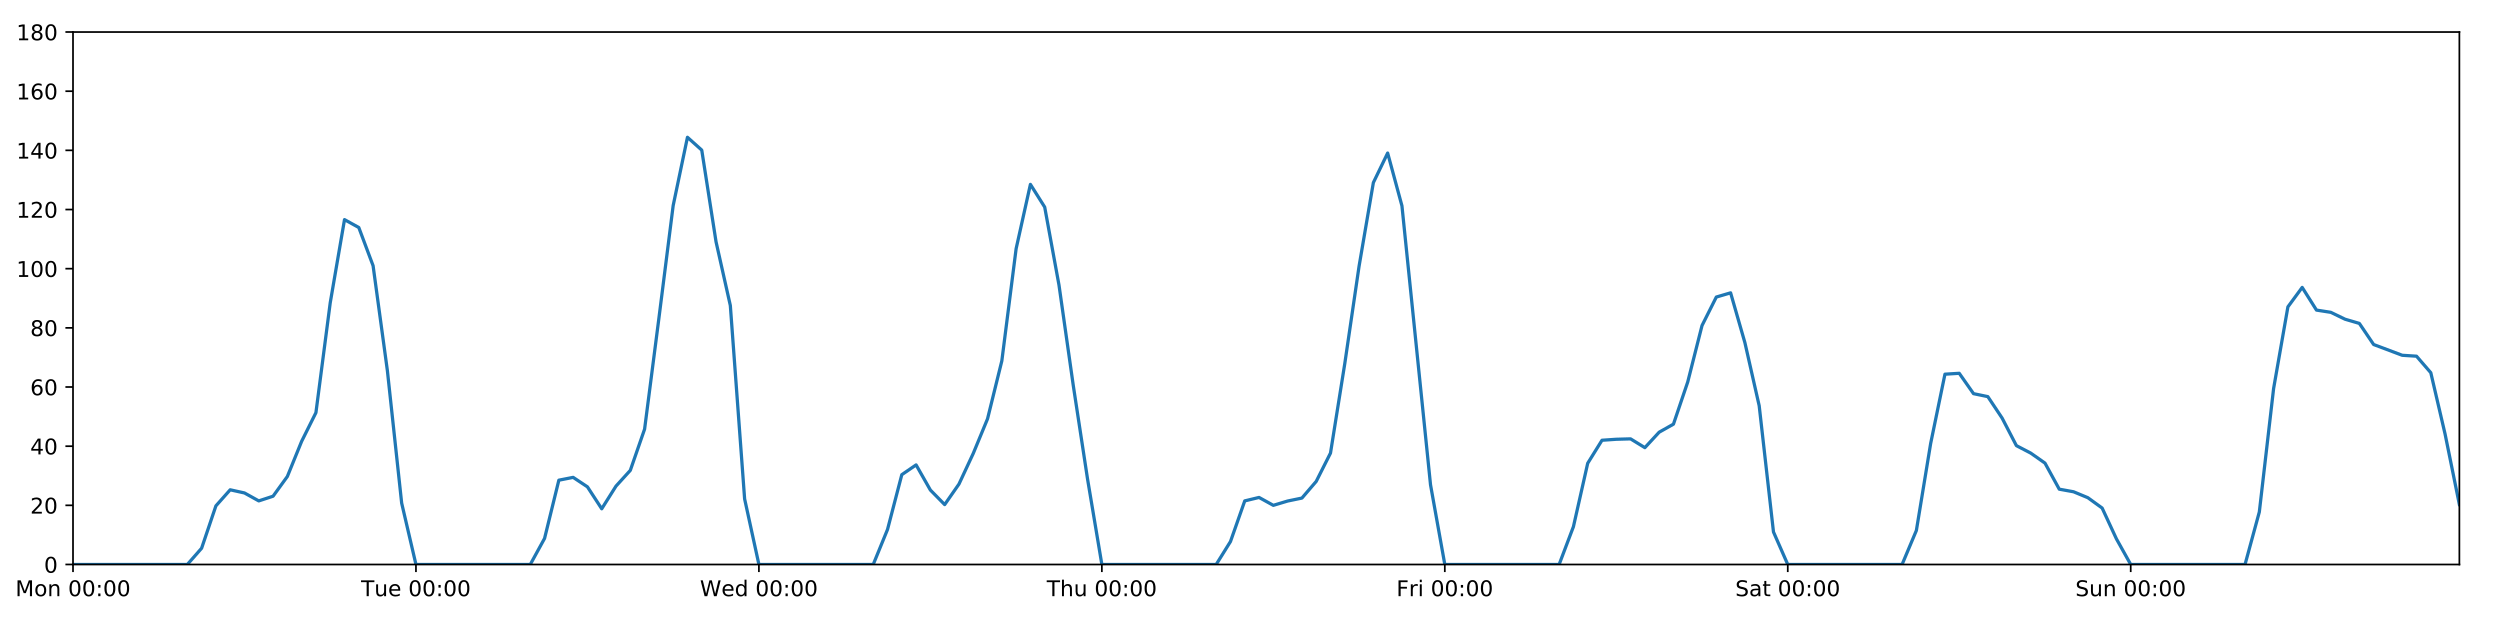
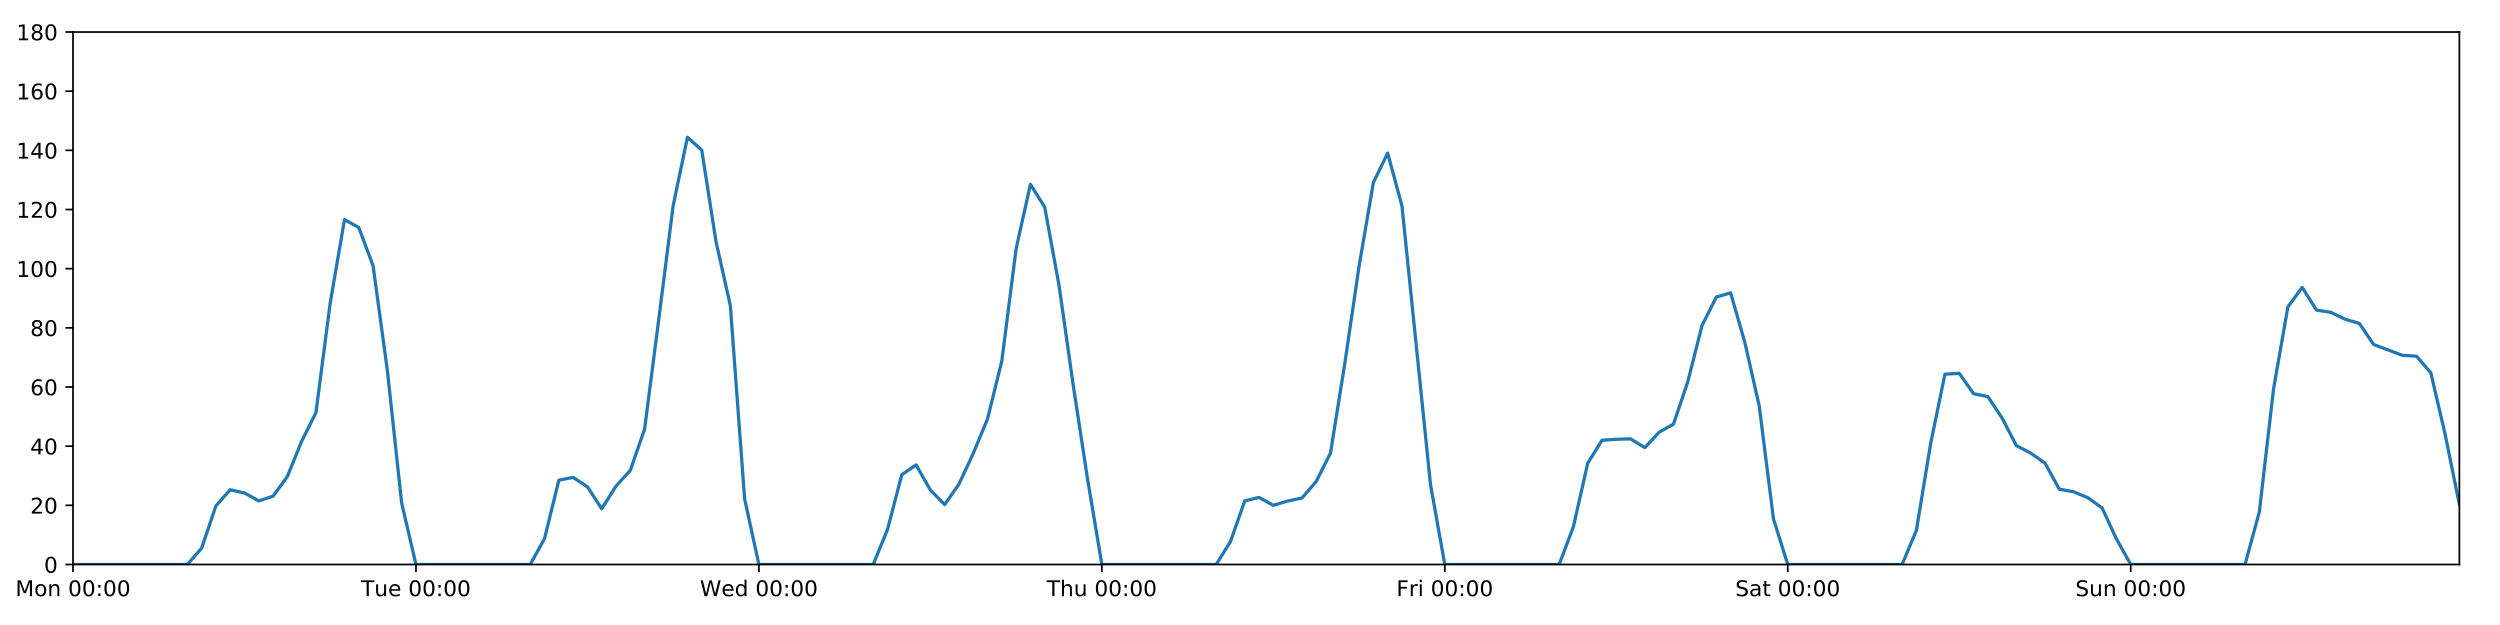
<svg xmlns="http://www.w3.org/2000/svg" xmlns:xlink="http://www.w3.org/1999/xlink" height="288pt" version="1.1" viewBox="0 0 1152 288" width="1152pt">
  <defs>
    <style type="text/css">
*{stroke-linecap:butt;stroke-linejoin:round;}
  </style>
  </defs>
  <g id="figure_1">
    <g id="patch_1">
      <path d="M 0 288  L 1152 288  L 1152 0  L 0 0  z " style="fill:#ffffff;" />
    </g>
    <g id="axes_1">
      <g id="patch_2">
        <path d="M 33.64 260.12  L 1133.28 260.12  L 1133.28 14.76  L 33.64 14.76  z " style="fill:#ffffff;" />
      </g>
      <g id="matplotlib.axis_1">
        <g id="xtick_1">
          <g id="line2d_1">
            <defs>
-               <path d="M 0 0  L 0 3.5  " id="m202ab17f11" style="stroke:#000000;stroke-width:0.8;" />
-             </defs>
-             <g>
-               <use style="stroke:#000000;stroke-width:0.8;" x="33.64" xlink:href="#m202ab17f11" y="260.12" />
+               <path d="M 0 0  L 0 3.5  " id="m8955d26963" style="stroke:#000000;stroke-width:0.8;" />
+             </defs>
+             <g>
+               <use style="stroke:#000000;stroke-width:0.8;" x="33.64" xlink:href="#m8955d26963" y="260.12" />
            </g>
          </g>
          <g id="text_1">
            <defs>
              <path d="M 9.812 72.906  L 24.516 72.906  L 43.109 23.297  L 61.812 72.906  L 76.516 72.906  L 76.516 0  L 66.891 0  L 66.891 64.016  L 48.094 14.016  L 38.188 14.016  L 19.391 64.016  L 19.391 0  L 9.812 0  z " id="DejaVuSans-77" />
              <path d="M 30.609 48.391  Q 23.391 48.391 19.188 42.75  Q 14.984 37.109 14.984 27.297  Q 14.984 17.484 19.156 11.844  Q 23.344 6.203 30.609 6.203  Q 37.797 6.203 41.984 11.859  Q 46.188 17.531 46.188 27.297  Q 46.188 37.016 41.984 42.703  Q 37.797 48.391 30.609 48.391  z M 30.609 56  Q 42.328 56 49.016 48.375  Q 55.719 40.766 55.719 27.297  Q 55.719 13.875 49.016 6.219  Q 42.328 -1.422 30.609 -1.422  Q 18.844 -1.422 12.172 6.219  Q 5.516 13.875 5.516 27.297  Q 5.516 40.766 12.172 48.375  Q 18.844 56 30.609 56  z " id="DejaVuSans-111" />
              <path d="M 54.891 33.016  L 54.891 0  L 45.906 0  L 45.906 32.719  Q 45.906 40.484 42.875 44.328  Q 39.844 48.188 33.797 48.188  Q 26.516 48.188 22.312 43.547  Q 18.109 38.922 18.109 30.906  L 18.109 0  L 9.078 0  L 9.078 54.688  L 18.109 54.688  L 18.109 46.188  Q 21.344 51.125 25.703 53.562  Q 30.078 56 35.797 56  Q 45.219 56 50.047 50.172  Q 54.891 44.344 54.891 33.016  z " id="DejaVuSans-110" />
              <path id="DejaVuSans-32" />
              <path d="M 31.781 66.406  Q 24.172 66.406 20.328 58.906  Q 16.5 51.422 16.5 36.375  Q 16.5 21.391 20.328 13.891  Q 24.172 6.391 31.781 6.391  Q 39.453 6.391 43.281 13.891  Q 47.125 21.391 47.125 36.375  Q 47.125 51.422 43.281 58.906  Q 39.453 66.406 31.781 66.406  z M 31.781 74.219  Q 44.047 74.219 50.516 64.516  Q 56.984 54.828 56.984 36.375  Q 56.984 17.969 50.516 8.266  Q 44.047 -1.422 31.781 -1.422  Q 19.531 -1.422 13.062 8.266  Q 6.594 17.969 6.594 36.375  Q 6.594 54.828 13.062 64.516  Q 19.531 74.219 31.781 74.219  z " id="DejaVuSans-48" />
              <path d="M 11.719 12.406  L 22.016 12.406  L 22.016 0  L 11.719 0  z M 11.719 51.703  L 22.016 51.703  L 22.016 39.312  L 11.719 39.312  z " id="DejaVuSans-58" />
            </defs>
            <g transform="translate(7.099375 274.7184)scale(0.1 -0.1)">
              <use xlink:href="#DejaVuSans-77" />
              <use x="86.279" xlink:href="#DejaVuSans-111" />
              <use x="147.461" xlink:href="#DejaVuSans-110" />
              <use x="210.84" xlink:href="#DejaVuSans-32" />
              <use x="242.627" xlink:href="#DejaVuSans-48" />
              <use x="306.25" xlink:href="#DejaVuSans-48" />
              <use x="369.873" xlink:href="#DejaVuSans-58" />
              <use x="403.564" xlink:href="#DejaVuSans-48" />
              <use x="467.188" xlink:href="#DejaVuSans-48" />
            </g>
          </g>
        </g>
        <g id="xtick_2">
          <g id="line2d_2">
            <g>
-               <use style="stroke:#000000;stroke-width:0.8;" x="191.672" xlink:href="#m202ab17f11" y="260.12" />
+               <use style="stroke:#000000;stroke-width:0.8;" x="191.672" xlink:href="#m8955d26963" y="260.12" />
            </g>
          </g>
          <g id="text_2">
            <defs>
              <path d="M -0.297 72.906  L 61.375 72.906  L 61.375 64.594  L 35.5 64.594  L 35.5 0  L 25.594 0  L 25.594 64.594  L -0.297 64.594  z " id="DejaVuSans-84" />
              <path d="M 8.5 21.578  L 8.5 54.688  L 17.484 54.688  L 17.484 21.922  Q 17.484 14.156 20.5 10.266  Q 23.531 6.391 29.594 6.391  Q 36.859 6.391 41.078 11.031  Q 45.312 15.672 45.312 23.688  L 45.312 54.688  L 54.297 54.688  L 54.297 0  L 45.312 0  L 45.312 8.406  Q 42.047 3.422 37.719 1  Q 33.406 -1.422 27.688 -1.422  Q 18.266 -1.422 13.375 4.438  Q 8.5 10.297 8.5 21.578  z M 31.109 56  z " id="DejaVuSans-117" />
              <path d="M 56.203 29.594  L 56.203 25.203  L 14.891 25.203  Q 15.484 15.922 20.484 11.062  Q 25.484 6.203 34.422 6.203  Q 39.594 6.203 44.453 7.469  Q 49.312 8.734 54.109 11.281  L 54.109 2.781  Q 49.266 0.734 44.188 -0.344  Q 39.109 -1.422 33.891 -1.422  Q 20.797 -1.422 13.156 6.188  Q 5.516 13.812 5.516 26.812  Q 5.516 40.234 12.766 48.109  Q 20.016 56 32.328 56  Q 43.359 56 49.781 48.891  Q 56.203 41.797 56.203 29.594  z M 47.219 32.234  Q 47.125 39.594 43.094 43.984  Q 39.062 48.391 32.422 48.391  Q 24.906 48.391 20.391 44.141  Q 15.875 39.891 15.188 32.172  z " id="DejaVuSans-101" />
            </defs>
            <g transform="translate(166.3862 274.7184)scale(0.1 -0.1)">
              <use xlink:href="#DejaVuSans-84" />
              <use x="60.85" xlink:href="#DejaVuSans-117" />
              <use x="124.229" xlink:href="#DejaVuSans-101" />
              <use x="185.752" xlink:href="#DejaVuSans-32" />
              <use x="217.539" xlink:href="#DejaVuSans-48" />
              <use x="281.162" xlink:href="#DejaVuSans-48" />
              <use x="344.785" xlink:href="#DejaVuSans-58" />
              <use x="378.477" xlink:href="#DejaVuSans-48" />
              <use x="442.1" xlink:href="#DejaVuSans-48" />
            </g>
          </g>
        </g>
        <g id="xtick_3">
          <g id="line2d_3">
            <g>
-               <use style="stroke:#000000;stroke-width:0.8;" x="349.704" xlink:href="#m202ab17f11" y="260.12" />
+               <use style="stroke:#000000;stroke-width:0.8;" x="349.704" xlink:href="#m8955d26963" y="260.12" />
            </g>
          </g>
          <g id="text_3">
            <defs>
              <path d="M 3.328 72.906  L 13.281 72.906  L 28.609 11.281  L 43.891 72.906  L 54.984 72.906  L 70.312 11.281  L 85.594 72.906  L 95.609 72.906  L 77.297 0  L 64.891 0  L 49.516 63.281  L 33.984 0  L 21.578 0  z " id="DejaVuSans-87" />
              <path d="M 45.406 46.391  L 45.406 75.984  L 54.391 75.984  L 54.391 0  L 45.406 0  L 45.406 8.203  Q 42.578 3.328 38.25 0.953  Q 33.938 -1.422 27.875 -1.422  Q 17.969 -1.422 11.734 6.484  Q 5.516 14.406 5.516 27.297  Q 5.516 40.188 11.734 48.094  Q 17.969 56 27.875 56  Q 33.938 56 38.25 53.625  Q 42.578 51.266 45.406 46.391  z M 14.797 27.297  Q 14.797 17.391 18.875 11.75  Q 22.953 6.109 30.078 6.109  Q 37.203 6.109 41.297 11.75  Q 45.406 17.391 45.406 27.297  Q 45.406 37.203 41.297 42.844  Q 37.203 48.484 30.078 48.484  Q 22.953 48.484 18.875 42.844  Q 14.797 37.203 14.797 27.297  z " id="DejaVuSans-100" />
            </defs>
            <g transform="translate(322.5151 274.7184)scale(0.1 -0.1)">
              <use xlink:href="#DejaVuSans-87" />
              <use x="98.799" xlink:href="#DejaVuSans-101" />
              <use x="160.322" xlink:href="#DejaVuSans-100" />
              <use x="223.799" xlink:href="#DejaVuSans-32" />
              <use x="255.586" xlink:href="#DejaVuSans-48" />
              <use x="319.209" xlink:href="#DejaVuSans-48" />
              <use x="382.832" xlink:href="#DejaVuSans-58" />
              <use x="416.523" xlink:href="#DejaVuSans-48" />
              <use x="480.146" xlink:href="#DejaVuSans-48" />
            </g>
          </g>
        </g>
        <g id="xtick_4">
          <g id="line2d_4">
            <g>
-               <use style="stroke:#000000;stroke-width:0.8;" x="507.736" xlink:href="#m202ab17f11" y="260.12" />
+               <use style="stroke:#000000;stroke-width:0.8;" x="507.736" xlink:href="#m8955d26963" y="260.12" />
            </g>
          </g>
          <g id="text_4">
            <defs>
              <path d="M 54.891 33.016  L 54.891 0  L 45.906 0  L 45.906 32.719  Q 45.906 40.484 42.875 44.328  Q 39.844 48.188 33.797 48.188  Q 26.516 48.188 22.312 43.547  Q 18.109 38.922 18.109 30.906  L 18.109 0  L 9.078 0  L 9.078 75.984  L 18.109 75.984  L 18.109 46.188  Q 21.344 51.125 25.703 53.562  Q 30.078 56 35.797 56  Q 45.219 56 50.047 50.172  Q 54.891 44.344 54.891 33.016  z " id="DejaVuSans-104" />
            </defs>
            <g transform="translate(482.3464 274.7184)scale(0.1 -0.1)">
              <use xlink:href="#DejaVuSans-84" />
              <use x="61.084" xlink:href="#DejaVuSans-104" />
              <use x="124.463" xlink:href="#DejaVuSans-117" />
              <use x="187.842" xlink:href="#DejaVuSans-32" />
              <use x="219.629" xlink:href="#DejaVuSans-48" />
              <use x="283.252" xlink:href="#DejaVuSans-48" />
              <use x="346.875" xlink:href="#DejaVuSans-58" />
              <use x="380.566" xlink:href="#DejaVuSans-48" />
              <use x="444.189" xlink:href="#DejaVuSans-48" />
            </g>
          </g>
        </g>
        <g id="xtick_5">
          <g id="line2d_5">
            <g>
-               <use style="stroke:#000000;stroke-width:0.8;" x="665.768" xlink:href="#m202ab17f11" y="260.12" />
+               <use style="stroke:#000000;stroke-width:0.8;" x="665.768" xlink:href="#m8955d26963" y="260.12" />
            </g>
          </g>
          <g id="text_5">
            <defs>
              <path d="M 9.812 72.906  L 51.703 72.906  L 51.703 64.594  L 19.672 64.594  L 19.672 43.109  L 48.578 43.109  L 48.578 34.812  L 19.672 34.812  L 19.672 0  L 9.812 0  z " id="DejaVuSans-70" />
              <path d="M 41.109 46.297  Q 39.594 47.172 37.812 47.578  Q 36.031 48 33.891 48  Q 26.266 48 22.188 43.047  Q 18.109 38.094 18.109 28.812  L 18.109 0  L 9.078 0  L 9.078 54.688  L 18.109 54.688  L 18.109 46.188  Q 20.953 51.172 25.484 53.578  Q 30.031 56 36.531 56  Q 37.453 56 38.578 55.875  Q 39.703 55.766 41.062 55.516  z " id="DejaVuSans-114" />
              <path d="M 9.422 54.688  L 18.406 54.688  L 18.406 0  L 9.422 0  z M 9.422 75.984  L 18.406 75.984  L 18.406 64.594  L 9.422 64.594  z " id="DejaVuSans-105" />
            </defs>
            <g transform="translate(643.4551 274.7184)scale(0.1 -0.1)">
              <use xlink:href="#DejaVuSans-70" />
              <use x="57.41" xlink:href="#DejaVuSans-114" />
              <use x="98.523" xlink:href="#DejaVuSans-105" />
              <use x="126.307" xlink:href="#DejaVuSans-32" />
              <use x="158.094" xlink:href="#DejaVuSans-48" />
              <use x="221.717" xlink:href="#DejaVuSans-48" />
              <use x="285.34" xlink:href="#DejaVuSans-58" />
              <use x="319.031" xlink:href="#DejaVuSans-48" />
              <use x="382.654" xlink:href="#DejaVuSans-48" />
            </g>
          </g>
        </g>
        <g id="xtick_6">
          <g id="line2d_6">
            <g>
-               <use style="stroke:#000000;stroke-width:0.8;" x="823.8" xlink:href="#m202ab17f11" y="260.12" />
+               <use style="stroke:#000000;stroke-width:0.8;" x="823.8" xlink:href="#m8955d26963" y="260.12" />
            </g>
          </g>
          <g id="text_6">
            <defs>
              <path d="M 53.516 70.516  L 53.516 60.891  Q 47.906 63.578 42.922 64.891  Q 37.938 66.219 33.297 66.219  Q 25.25 66.219 20.875 63.094  Q 16.5 59.969 16.5 54.203  Q 16.5 49.359 19.406 46.891  Q 22.312 44.438 30.422 42.922  L 36.375 41.703  Q 47.406 39.594 52.656 34.297  Q 57.906 29 57.906 20.125  Q 57.906 9.516 50.797 4.047  Q 43.703 -1.422 29.984 -1.422  Q 24.812 -1.422 18.969 -0.25  Q 13.141 0.922 6.891 3.219  L 6.891 13.375  Q 12.891 10.016 18.656 8.297  Q 24.422 6.594 29.984 6.594  Q 38.422 6.594 43.016 9.906  Q 47.609 13.234 47.609 19.391  Q 47.609 24.75 44.312 27.781  Q 41.016 30.812 33.5 32.328  L 27.484 33.5  Q 16.453 35.688 11.516 40.375  Q 6.594 45.062 6.594 53.422  Q 6.594 63.094 13.406 68.656  Q 20.219 74.219 32.172 74.219  Q 37.312 74.219 42.625 73.281  Q 47.953 72.359 53.516 70.516  z " id="DejaVuSans-83" />
              <path d="M 34.281 27.484  Q 23.391 27.484 19.188 25  Q 14.984 22.516 14.984 16.5  Q 14.984 11.719 18.141 8.906  Q 21.297 6.109 26.703 6.109  Q 34.188 6.109 38.703 11.406  Q 43.219 16.703 43.219 25.484  L 43.219 27.484  z M 52.203 31.203  L 52.203 0  L 43.219 0  L 43.219 8.297  Q 40.141 3.328 35.547 0.953  Q 30.953 -1.422 24.312 -1.422  Q 15.922 -1.422 10.953 3.297  Q 6 8.016 6 15.922  Q 6 25.141 12.172 29.828  Q 18.359 34.516 30.609 34.516  L 43.219 34.516  L 43.219 35.406  Q 43.219 41.609 39.141 45  Q 35.062 48.391 27.688 48.391  Q 23 48.391 18.547 47.266  Q 14.109 46.141 10.016 43.891  L 10.016 52.203  Q 14.938 54.109 19.578 55.047  Q 24.219 56 28.609 56  Q 40.484 56 46.344 49.844  Q 52.203 43.703 52.203 31.203  z " id="DejaVuSans-97" />
              <path d="M 18.312 70.219  L 18.312 54.688  L 36.812 54.688  L 36.812 47.703  L 18.312 47.703  L 18.312 18.016  Q 18.312 11.328 20.141 9.422  Q 21.969 7.516 27.594 7.516  L 36.812 7.516  L 36.812 0  L 27.594 0  Q 17.188 0 13.234 3.875  Q 9.281 7.766 9.281 18.016  L 9.281 47.703  L 2.688 47.703  L 2.688 54.688  L 9.281 54.688  L 9.281 70.219  z " id="DejaVuSans-116" />
            </defs>
            <g transform="translate(799.6036 274.7184)scale(0.1 -0.1)">
              <use xlink:href="#DejaVuSans-83" />
              <use x="63.477" xlink:href="#DejaVuSans-97" />
              <use x="124.756" xlink:href="#DejaVuSans-116" />
              <use x="163.965" xlink:href="#DejaVuSans-32" />
              <use x="195.752" xlink:href="#DejaVuSans-48" />
              <use x="259.375" xlink:href="#DejaVuSans-48" />
              <use x="322.998" xlink:href="#DejaVuSans-58" />
              <use x="356.689" xlink:href="#DejaVuSans-48" />
              <use x="420.312" xlink:href="#DejaVuSans-48" />
            </g>
          </g>
        </g>
        <g id="xtick_7">
          <g id="line2d_7">
            <g>
-               <use style="stroke:#000000;stroke-width:0.8;" x="981.833" xlink:href="#m202ab17f11" y="260.12" />
+               <use style="stroke:#000000;stroke-width:0.8;" x="981.833" xlink:href="#m8955d26963" y="260.12" />
            </g>
          </g>
          <g id="text_7">
            <g transform="translate(956.3224 274.7184)scale(0.1 -0.1)">
              <use xlink:href="#DejaVuSans-83" />
              <use x="63.477" xlink:href="#DejaVuSans-117" />
              <use x="126.855" xlink:href="#DejaVuSans-110" />
              <use x="190.234" xlink:href="#DejaVuSans-32" />
              <use x="222.021" xlink:href="#DejaVuSans-48" />
              <use x="285.645" xlink:href="#DejaVuSans-48" />
              <use x="349.268" xlink:href="#DejaVuSans-58" />
              <use x="382.959" xlink:href="#DejaVuSans-48" />
              <use x="446.582" xlink:href="#DejaVuSans-48" />
            </g>
          </g>
        </g>
      </g>
      <g id="matplotlib.axis_2">
        <g id="ytick_1">
          <g id="line2d_8">
            <defs>
-               <path d="M 0 0  L -3.5 0  " id="mb5558039ad" style="stroke:#000000;stroke-width:0.8;" />
-             </defs>
-             <g>
-               <use style="stroke:#000000;stroke-width:0.8;" x="33.64" xlink:href="#mb5558039ad" y="260.12" />
+               <path d="M 0 0  L -3.5 0  " id="md436a0c603" style="stroke:#000000;stroke-width:0.8;" />
+             </defs>
+             <g>
+               <use style="stroke:#000000;stroke-width:0.8;" x="33.64" xlink:href="#md436a0c603" y="260.12" />
            </g>
          </g>
          <g id="text_8">
            <g transform="translate(20.2775 263.9192)scale(0.1 -0.1)">
              <use xlink:href="#DejaVuSans-48" />
            </g>
          </g>
        </g>
        <g id="ytick_2">
          <g id="line2d_9">
            <g>
-               <use style="stroke:#000000;stroke-width:0.8;" x="33.64" xlink:href="#mb5558039ad" y="232.858" />
+               <use style="stroke:#000000;stroke-width:0.8;" x="33.64" xlink:href="#md436a0c603" y="232.858" />
            </g>
          </g>
          <g id="text_9">
            <defs>
              <path d="M 19.188 8.297  L 53.609 8.297  L 53.609 0  L 7.328 0  L 7.328 8.297  Q 12.938 14.109 22.625 23.891  Q 32.328 33.688 34.812 36.531  Q 39.547 41.844 41.422 45.531  Q 43.312 49.219 43.312 52.781  Q 43.312 58.594 39.234 62.25  Q 35.156 65.922 28.609 65.922  Q 23.969 65.922 18.812 64.312  Q 13.672 62.703 7.812 59.422  L 7.812 69.391  Q 13.766 71.781 18.938 73  Q 24.125 74.219 28.422 74.219  Q 39.75 74.219 46.484 68.547  Q 53.219 62.891 53.219 53.422  Q 53.219 48.922 51.531 44.891  Q 49.859 40.875 45.406 35.406  Q 44.188 33.984 37.641 27.219  Q 31.109 20.453 19.188 8.297  z " id="DejaVuSans-50" />
            </defs>
            <g transform="translate(13.915 236.657)scale(0.1 -0.1)">
              <use xlink:href="#DejaVuSans-50" />
              <use x="63.623" xlink:href="#DejaVuSans-48" />
            </g>
          </g>
        </g>
        <g id="ytick_3">
          <g id="line2d_10">
            <g>
-               <use style="stroke:#000000;stroke-width:0.8;" x="33.64" xlink:href="#mb5558039ad" y="205.596" />
+               <use style="stroke:#000000;stroke-width:0.8;" x="33.64" xlink:href="#md436a0c603" y="205.596" />
            </g>
          </g>
          <g id="text_10">
            <defs>
              <path d="M 37.797 64.312  L 12.891 25.391  L 37.797 25.391  z M 35.203 72.906  L 47.609 72.906  L 47.609 25.391  L 58.016 25.391  L 58.016 17.188  L 47.609 17.188  L 47.609 0  L 37.797 0  L 37.797 17.188  L 4.891 17.188  L 4.891 26.703  z " id="DejaVuSans-52" />
            </defs>
            <g transform="translate(13.915 209.3948)scale(0.1 -0.1)">
              <use xlink:href="#DejaVuSans-52" />
              <use x="63.623" xlink:href="#DejaVuSans-48" />
            </g>
          </g>
        </g>
        <g id="ytick_4">
          <g id="line2d_11">
            <g>
-               <use style="stroke:#000000;stroke-width:0.8;" x="33.64" xlink:href="#mb5558039ad" y="178.333" />
+               <use style="stroke:#000000;stroke-width:0.8;" x="33.64" xlink:href="#md436a0c603" y="178.333" />
            </g>
          </g>
          <g id="text_11">
            <defs>
              <path d="M 33.016 40.375  Q 26.375 40.375 22.484 35.828  Q 18.609 31.297 18.609 23.391  Q 18.609 15.531 22.484 10.953  Q 26.375 6.391 33.016 6.391  Q 39.656 6.391 43.531 10.953  Q 47.406 15.531 47.406 23.391  Q 47.406 31.297 43.531 35.828  Q 39.656 40.375 33.016 40.375  z M 52.594 71.297  L 52.594 62.312  Q 48.875 64.062 45.094 64.984  Q 41.312 65.922 37.594 65.922  Q 27.828 65.922 22.672 59.328  Q 17.531 52.734 16.797 39.406  Q 19.672 43.656 24.016 45.922  Q 28.375 48.188 33.594 48.188  Q 44.578 48.188 50.953 41.516  Q 57.328 34.859 57.328 23.391  Q 57.328 12.156 50.688 5.359  Q 44.047 -1.422 33.016 -1.422  Q 20.359 -1.422 13.672 8.266  Q 6.984 17.969 6.984 36.375  Q 6.984 53.656 15.188 63.938  Q 23.391 74.219 37.203 74.219  Q 40.922 74.219 44.703 73.484  Q 48.484 72.75 52.594 71.297  z " id="DejaVuSans-54" />
            </defs>
            <g transform="translate(13.915 182.1326)scale(0.1 -0.1)">
              <use xlink:href="#DejaVuSans-54" />
              <use x="63.623" xlink:href="#DejaVuSans-48" />
            </g>
          </g>
        </g>
        <g id="ytick_5">
          <g id="line2d_12">
            <g>
-               <use style="stroke:#000000;stroke-width:0.8;" x="33.64" xlink:href="#mb5558039ad" y="151.071" />
+               <use style="stroke:#000000;stroke-width:0.8;" x="33.64" xlink:href="#md436a0c603" y="151.071" />
            </g>
          </g>
          <g id="text_12">
            <defs>
              <path d="M 31.781 34.625  Q 24.75 34.625 20.719 30.859  Q 16.703 27.094 16.703 20.516  Q 16.703 13.922 20.719 10.156  Q 24.75 6.391 31.781 6.391  Q 38.812 6.391 42.859 10.172  Q 46.922 13.969 46.922 20.516  Q 46.922 27.094 42.891 30.859  Q 38.875 34.625 31.781 34.625  z M 21.922 38.812  Q 15.578 40.375 12.031 44.719  Q 8.5 49.078 8.5 55.328  Q 8.5 64.062 14.719 69.141  Q 20.953 74.219 31.781 74.219  Q 42.672 74.219 48.875 69.141  Q 55.078 64.062 55.078 55.328  Q 55.078 49.078 51.531 44.719  Q 48 40.375 41.703 38.812  Q 48.828 37.156 52.797 32.312  Q 56.781 27.484 56.781 20.516  Q 56.781 9.906 50.312 4.234  Q 43.844 -1.422 31.781 -1.422  Q 19.734 -1.422 13.25 4.234  Q 6.781 9.906 6.781 20.516  Q 6.781 27.484 10.781 32.312  Q 14.797 37.156 21.922 38.812  z M 18.312 54.391  Q 18.312 48.734 21.844 45.562  Q 25.391 42.391 31.781 42.391  Q 38.141 42.391 41.719 45.562  Q 45.312 48.734 45.312 54.391  Q 45.312 60.062 41.719 63.234  Q 38.141 66.406 31.781 66.406  Q 25.391 66.406 21.844 63.234  Q 18.312 60.062 18.312 54.391  z " id="DejaVuSans-56" />
            </defs>
            <g transform="translate(13.915 154.8703)scale(0.1 -0.1)">
              <use xlink:href="#DejaVuSans-56" />
              <use x="63.623" xlink:href="#DejaVuSans-48" />
            </g>
          </g>
        </g>
        <g id="ytick_6">
          <g id="line2d_13">
            <g>
-               <use style="stroke:#000000;stroke-width:0.8;" x="33.64" xlink:href="#mb5558039ad" y="123.809" />
+               <use style="stroke:#000000;stroke-width:0.8;" x="33.64" xlink:href="#md436a0c603" y="123.809" />
            </g>
          </g>
          <g id="text_13">
            <defs>
              <path d="M 12.406 8.297  L 28.516 8.297  L 28.516 63.922  L 10.984 60.406  L 10.984 69.391  L 28.422 72.906  L 38.281 72.906  L 38.281 8.297  L 54.391 8.297  L 54.391 0  L 12.406 0  z " id="DejaVuSans-49" />
            </defs>
            <g transform="translate(7.5525 127.6081)scale(0.1 -0.1)">
              <use xlink:href="#DejaVuSans-49" />
              <use x="63.623" xlink:href="#DejaVuSans-48" />
              <use x="127.246" xlink:href="#DejaVuSans-48" />
            </g>
          </g>
        </g>
        <g id="ytick_7">
          <g id="line2d_14">
            <g>
-               <use style="stroke:#000000;stroke-width:0.8;" x="33.64" xlink:href="#mb5558039ad" y="96.547" />
+               <use style="stroke:#000000;stroke-width:0.8;" x="33.64" xlink:href="#md436a0c603" y="96.547" />
            </g>
          </g>
          <g id="text_14">
            <g transform="translate(7.5525 100.3459)scale(0.1 -0.1)">
              <use xlink:href="#DejaVuSans-49" />
              <use x="63.623" xlink:href="#DejaVuSans-50" />
              <use x="127.246" xlink:href="#DejaVuSans-48" />
            </g>
          </g>
        </g>
        <g id="ytick_8">
          <g id="line2d_15">
            <g>
-               <use style="stroke:#000000;stroke-width:0.8;" x="33.64" xlink:href="#mb5558039ad" y="69.284" />
+               <use style="stroke:#000000;stroke-width:0.8;" x="33.64" xlink:href="#md436a0c603" y="69.284" />
            </g>
          </g>
          <g id="text_15">
            <g transform="translate(7.5525 73.08366)scale(0.1 -0.1)">
              <use xlink:href="#DejaVuSans-49" />
              <use x="63.623" xlink:href="#DejaVuSans-52" />
              <use x="127.246" xlink:href="#DejaVuSans-48" />
            </g>
          </g>
        </g>
        <g id="ytick_9">
          <g id="line2d_16">
            <g>
-               <use style="stroke:#000000;stroke-width:0.8;" x="33.64" xlink:href="#mb5558039ad" y="42.022" />
+               <use style="stroke:#000000;stroke-width:0.8;" x="33.64" xlink:href="#md436a0c603" y="42.022" />
            </g>
          </g>
          <g id="text_16">
            <g transform="translate(7.5525 45.82144)scale(0.1 -0.1)">
              <use xlink:href="#DejaVuSans-49" />
              <use x="63.623" xlink:href="#DejaVuSans-54" />
              <use x="127.246" xlink:href="#DejaVuSans-48" />
            </g>
          </g>
        </g>
        <g id="ytick_10">
          <g id="line2d_17">
            <g>
-               <use style="stroke:#000000;stroke-width:0.8;" x="33.64" xlink:href="#mb5558039ad" y="14.76" />
+               <use style="stroke:#000000;stroke-width:0.8;" x="33.64" xlink:href="#md436a0c603" y="14.76" />
            </g>
          </g>
          <g id="text_17">
            <g transform="translate(7.5525 18.55922)scale(0.1 -0.1)">
              <use xlink:href="#DejaVuSans-49" />
              <use x="63.623" xlink:href="#DejaVuSans-56" />
              <use x="127.246" xlink:href="#DejaVuSans-48" />
            </g>
          </g>
        </g>
      </g>
      <g id="line2d_18">
-         <path clip-path="url(#p8fa5fe4949)" d="M 33.64 260.12  L 86.317 260.12  L 92.902 252.623  L 99.487 233.106  L 106.071 225.701  L 112.656 227.157  L 119.241 230.813  L 125.825 228.655  L 132.41 219.567  L 138.995 203.365  L 145.579 190.147  L 152.164 139.547  L 158.749 101.204  L 165.333 104.839  L 171.918 122.446  L 178.503 170.774  L 185.087 231.835  L 191.672 260.12  L 244.349 260.12  L 250.934 248.1  L 257.519 221.271  L 264.103 219.97  L 270.688 224.338  L 277.273 234.448  L 283.857 223.998  L 290.442 216.748  L 297.027 197.758  L 303.611 146.734  L 310.196 94.729  L 316.781 63.264  L 323.366 69.171  L 329.95 111.417  L 336.535 140.786  L 343.12 229.904  L 349.704 260.12  L 402.382 260.12  L 408.966 243.99  L 415.551 218.731  L 422.136 214.229  L 428.72 225.815  L 435.305 232.517  L 441.89 223.068  L 448.474 208.941  L 455.059 192.987  L 461.644 166.293  L 468.228 114.608  L 474.813 84.96  L 481.398 95.431  L 487.982 131.368  L 494.567 177.652  L 501.152 220.817  L 507.736 260.12  L 560.414 260.12  L 566.998 249.556  L 573.583 230.813  L 580.168 229.223  L 586.752 232.858  L 593.337 230.875  L 599.922 229.512  L 606.506 221.839  L 613.091 208.776  L 619.676 167.542  L 626.26 122.673  L 632.845 84.155  L 639.43 70.524  L 646.014 94.843  L 659.184 223.392  L 665.768 260.12  L 718.446 260.12  L 725.03 242.702  L 731.615 213.471  L 738.2 202.869  L 744.784 202.415  L 751.369 202.228  L 757.954 206.277  L 764.538 199.159  L 771.123 195.448  L 777.708 176.008  L 784.292 150.011  L 790.877 136.879  L 797.462 134.941  L 804.046 157.887  L 810.631 186.966  L 817.216 245.126  L 823.8 260.12  L 876.478 260.12  L 883.063 244.444  L 889.647 204.346  L 896.232 172.427  L 902.817 172.013  L 909.401 181.4  L 915.986 182.763  L 922.571 192.646  L 929.155 205.348  L 935.74 208.776  L 942.325 213.402  L 948.909 225.413  L 955.494 226.61  L 962.079 229.336  L 968.663 234.107  L 975.248 248.306  L 981.833 260.12  L 1034.51 260.12  L 1041.095 235.925  L 1047.679 179.015  L 1054.264 141.405  L 1060.849 132.442  L 1067.433 142.892  L 1074.018 143.915  L 1080.603 147.095  L 1087.187 149.026  L 1093.772 158.754  L 1106.941 163.711  L 1113.526 164.134  L 1120.111 171.745  L 1126.695 200.03  L 1133.28 232.486  L 1133.28 232.486  " style="fill:none;stroke:#1f77b4;stroke-linecap:square;stroke-width:1.5;" />
+         <path clip-path="url(#p0697b08187)" d="M 33.64 260.12  L 86.317 260.12  L 92.902 252.623  L 99.487 233.106  L 106.071 225.701  L 112.656 227.157  L 119.241 230.813  L 125.825 228.655  L 132.41 219.567  L 138.995 203.365  L 145.579 190.147  L 152.164 139.547  L 158.749 101.204  L 165.333 104.839  L 171.918 122.446  L 178.503 170.774  L 185.087 231.835  L 191.672 260.12  L 244.349 260.12  L 250.934 248.1  L 257.519 221.271  L 264.103 219.97  L 270.688 224.338  L 277.273 234.448  L 283.857 223.998  L 290.442 216.748  L 297.027 197.758  L 303.611 146.734  L 310.196 94.729  L 316.781 63.264  L 323.366 69.171  L 329.95 111.417  L 336.535 140.786  L 343.12 229.904  L 349.704 260.12  L 402.382 260.12  L 408.966 243.99  L 415.551 218.731  L 422.136 214.229  L 428.72 225.815  L 435.305 232.517  L 441.89 223.068  L 448.474 208.941  L 455.059 192.987  L 461.644 166.293  L 468.228 114.608  L 474.813 84.96  L 481.398 95.431  L 487.982 131.368  L 494.567 177.652  L 501.152 220.817  L 507.736 260.12  L 560.414 260.12  L 566.998 249.556  L 573.583 230.813  L 580.168 229.223  L 586.752 232.858  L 593.337 230.875  L 599.922 229.512  L 606.506 221.839  L 613.091 208.776  L 619.676 167.542  L 626.26 122.673  L 632.845 84.155  L 639.43 70.524  L 646.014 94.843  L 659.184 223.392  L 665.768 260.12  L 718.446 260.12  L 725.03 242.702  L 731.615 213.471  L 738.2 202.869  L 744.784 202.415  L 751.369 202.228  L 757.954 206.277  L 764.538 199.159  L 771.123 195.448  L 777.708 176.008  L 784.292 150.011  L 790.877 136.879  L 797.462 134.941  L 804.046 157.887  L 810.631 186.966  L 817.216 239.149  L 823.8 260.12  L 876.478 260.12  L 883.063 244.444  L 889.647 204.346  L 896.232 172.427  L 902.817 172.013  L 909.401 181.4  L 915.986 182.763  L 922.571 192.646  L 929.155 205.348  L 935.74 208.776  L 942.325 213.402  L 948.909 225.413  L 955.494 226.61  L 962.079 229.336  L 968.663 234.107  L 975.248 248.306  L 981.833 260.12  L 1034.51 260.12  L 1041.095 235.925  L 1047.679 179.015  L 1054.264 141.405  L 1060.849 132.442  L 1067.433 142.892  L 1074.018 143.915  L 1080.603 147.095  L 1087.187 149.026  L 1093.772 158.754  L 1106.941 163.711  L 1113.526 164.134  L 1120.111 171.745  L 1126.695 200.03  L 1133.28 232.486  L 1133.28 232.486  " style="fill:none;stroke:#1f77b4;stroke-linecap:square;stroke-width:1.5;" />
      </g>
      <g id="patch_3">
        <path d="M 33.64 260.12  L 33.64 14.76  " style="fill:none;stroke:#000000;stroke-linecap:square;stroke-linejoin:miter;stroke-width:0.8;" />
      </g>
      <g id="patch_4">
        <path d="M 1133.28 260.12  L 1133.28 14.76  " style="fill:none;stroke:#000000;stroke-linecap:square;stroke-linejoin:miter;stroke-width:0.8;" />
      </g>
      <g id="patch_5">
        <path d="M 33.64 260.12  L 1133.28 260.12  " style="fill:none;stroke:#000000;stroke-linecap:square;stroke-linejoin:miter;stroke-width:0.8;" />
      </g>
      <g id="patch_6">
        <path d="M 33.64 14.76  L 1133.28 14.76  " style="fill:none;stroke:#000000;stroke-linecap:square;stroke-linejoin:miter;stroke-width:0.8;" />
      </g>
    </g>
  </g>
  <defs>
-     <clipPath id="p8fa5fe4949">
+     <clipPath id="p0697b08187">
      <rect height="245.36" width="1099.64" x="33.64" y="14.76" />
    </clipPath>
  </defs>
</svg>
